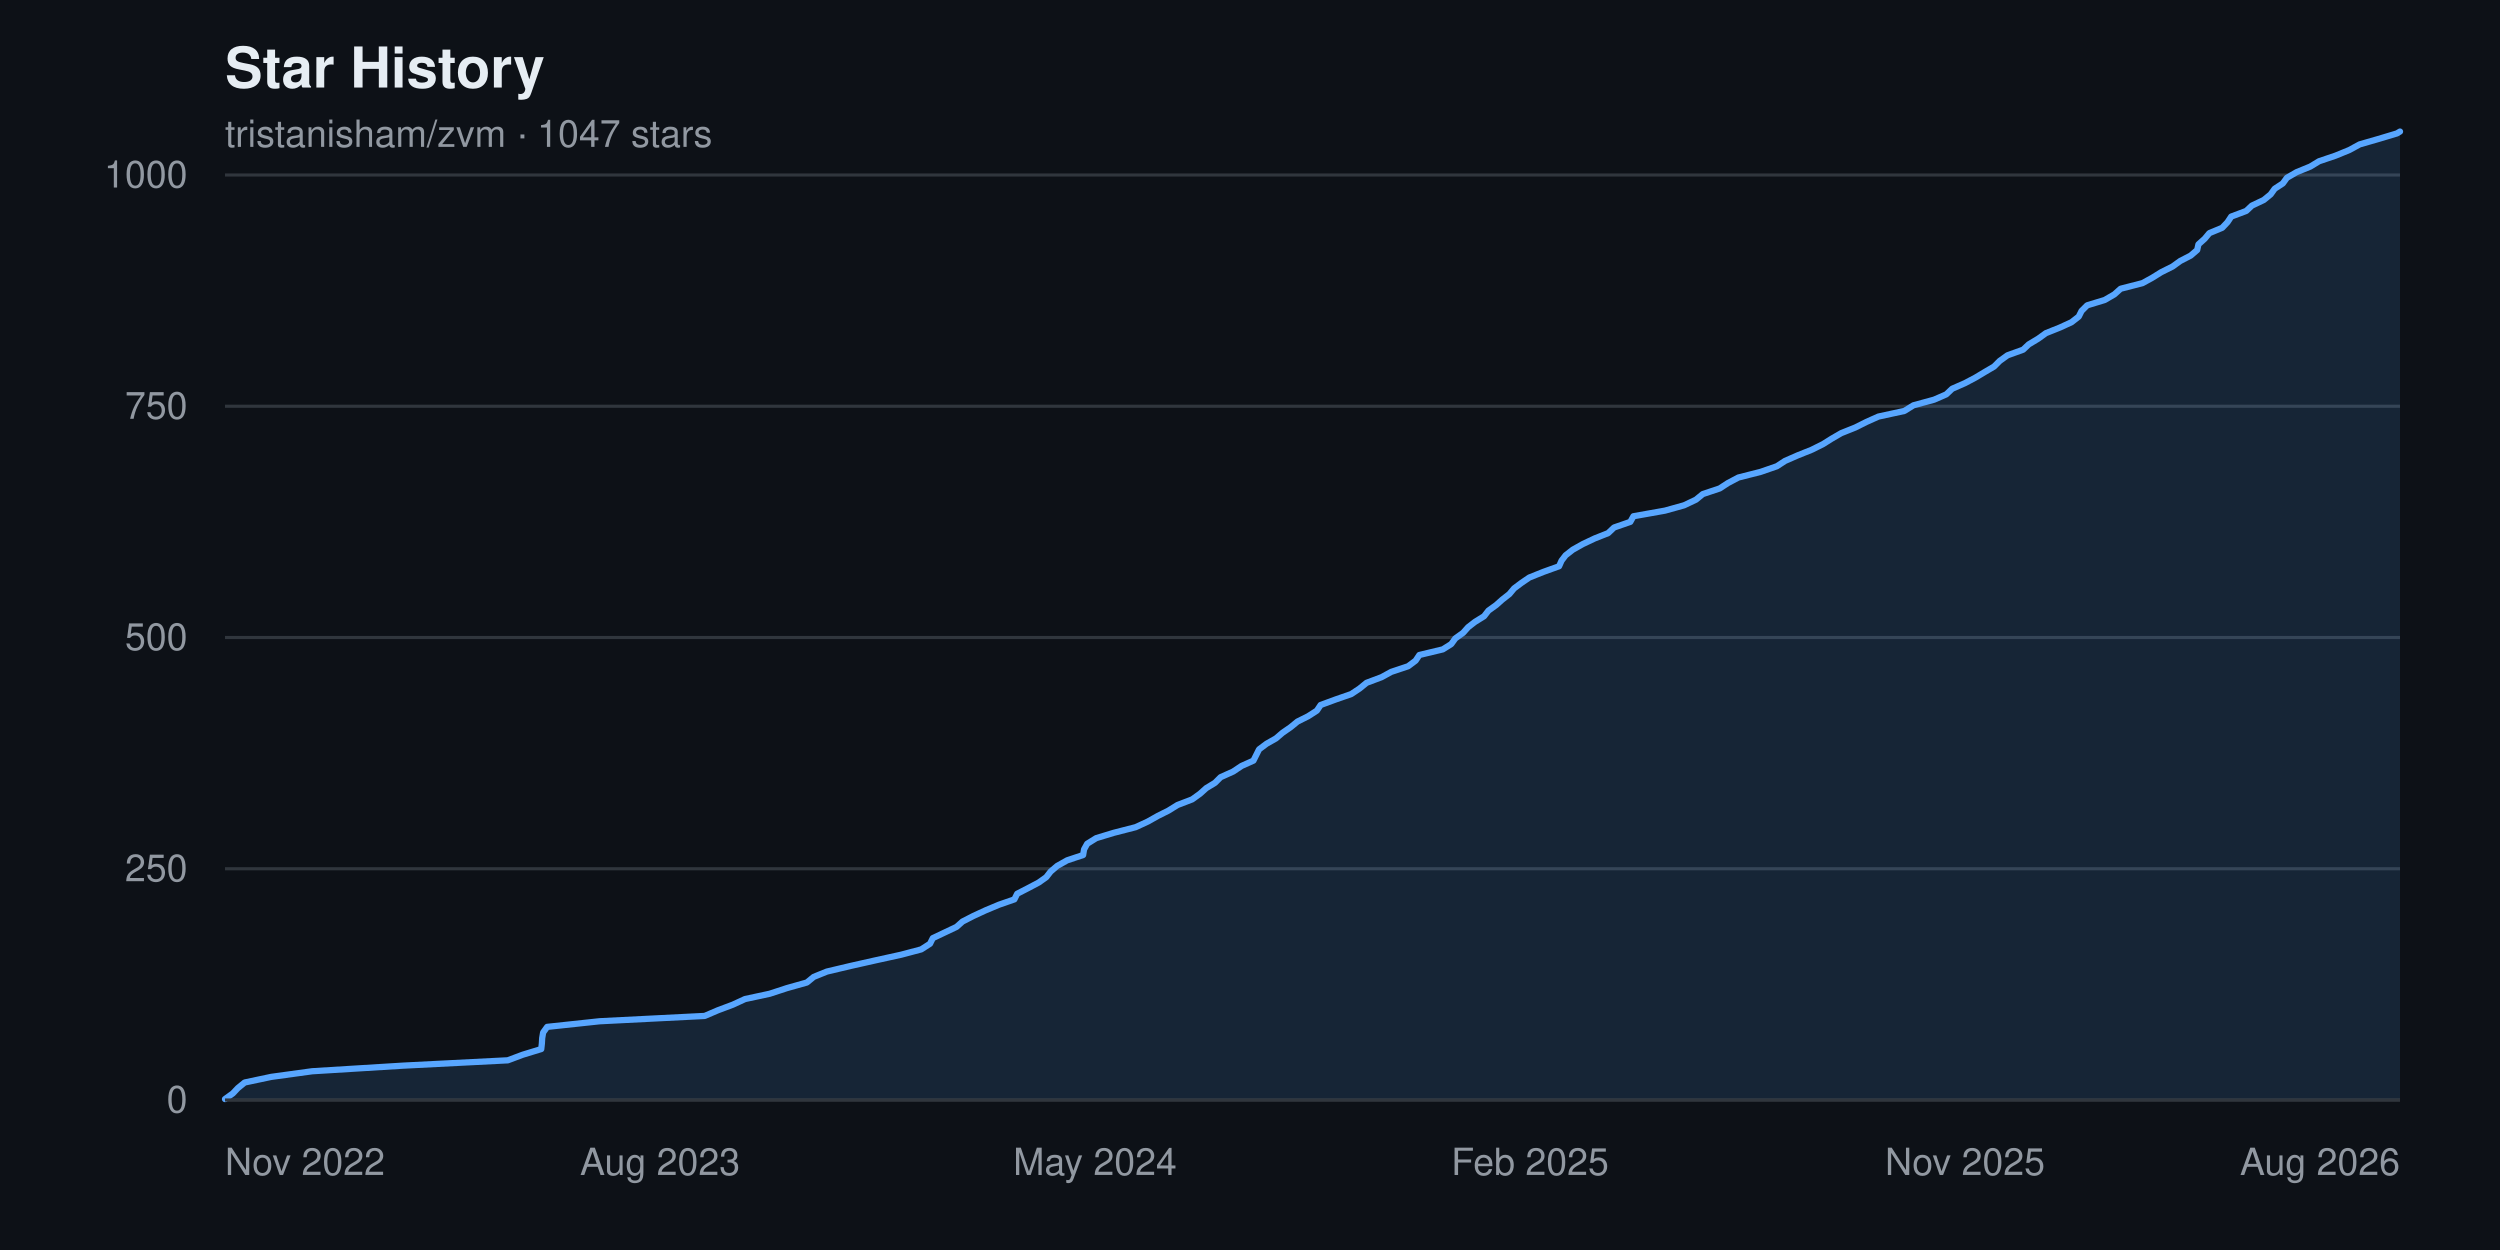
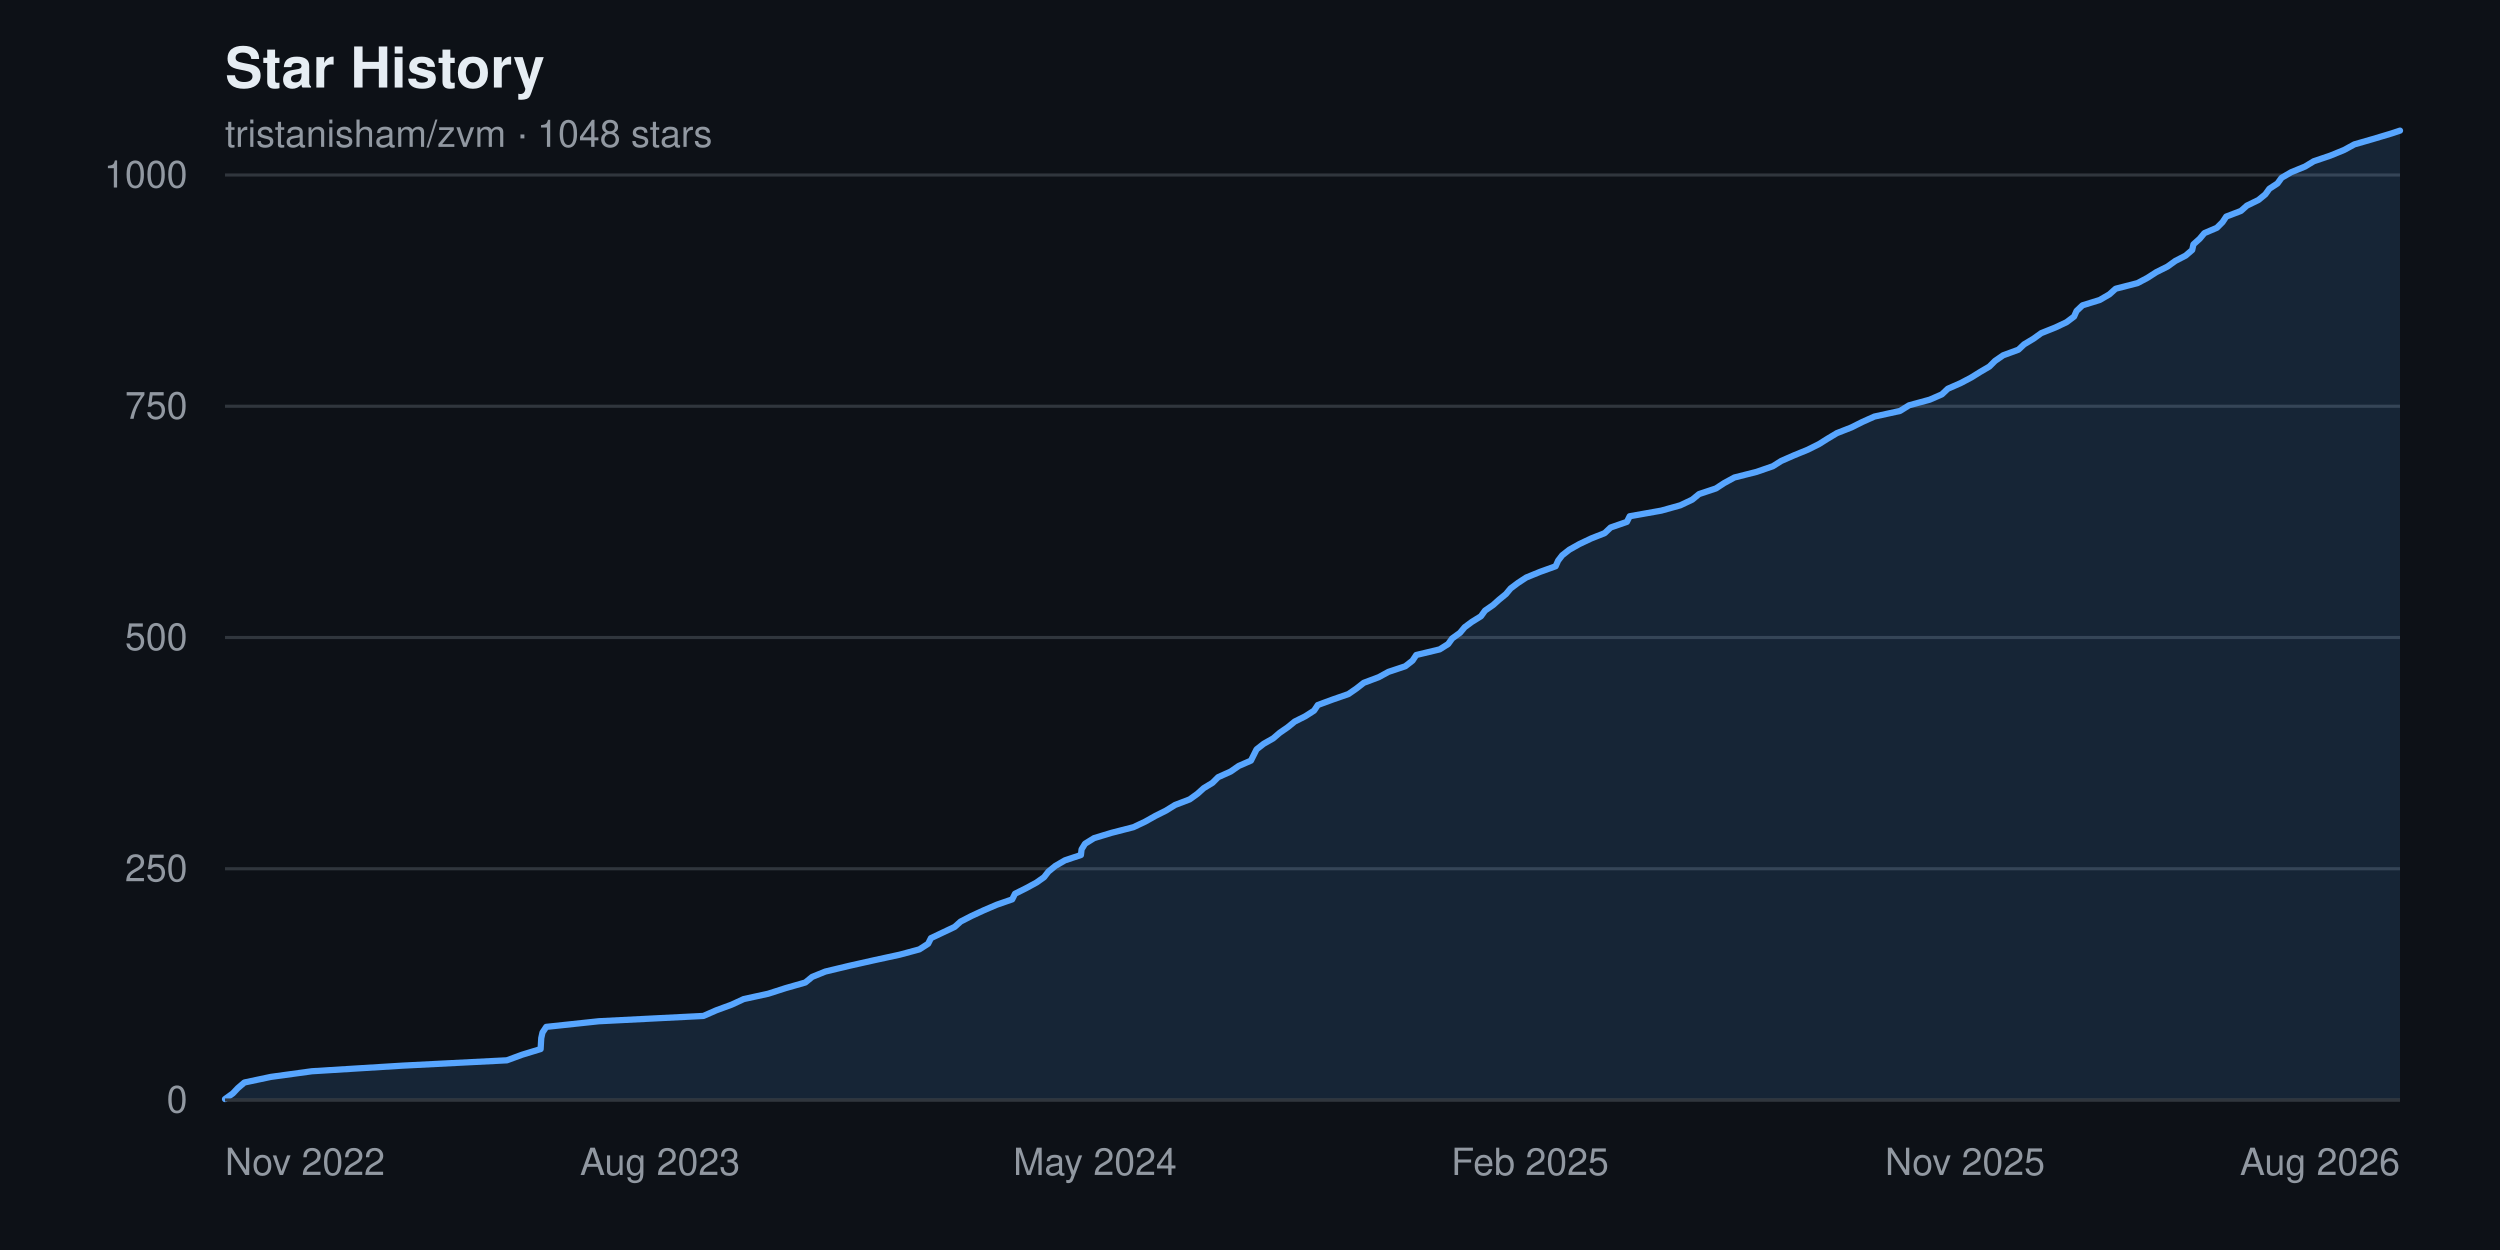
<svg xmlns="http://www.w3.org/2000/svg" width="800" height="400" viewBox="0 0 800 400" font-family="-apple-system, BlinkMacSystemFont, 'Segoe UI', Helvetica, Arial, sans-serif" role="img" aria-label="Star history chart for tristanisham/zvm">
  <rect width="800" height="400" fill="#0d1117" />
  <text x="72" y="28" fill="#e6edf3" font-size="18" font-weight="600">Star History</text>
-   <text x="72" y="47" fill="#9198a1" font-size="12">tristanisham/zvm · 1047 stars</text>
+   <text x="72" y="47" fill="#9198a1" font-size="12">tristanisham/zvm · 1048 stars</text>
  <g>
    <line x1="72" y1="352.0" x2="768" y2="352.0" stroke="#30363d" stroke-width="1" />
    <text x="60" y="352.0" fill="#9198a1" font-size="12" text-anchor="end" dominant-baseline="middle">0</text>
    <line x1="72" y1="278.0" x2="768" y2="278.0" stroke="#30363d" stroke-width="1" />
    <text x="60" y="278.0" fill="#9198a1" font-size="12" text-anchor="end" dominant-baseline="middle">250</text>
    <line x1="72" y1="204.0" x2="768" y2="204.0" stroke="#30363d" stroke-width="1" />
    <text x="60" y="204.0" fill="#9198a1" font-size="12" text-anchor="end" dominant-baseline="middle">500</text>
    <line x1="72" y1="130.0" x2="768" y2="130.0" stroke="#30363d" stroke-width="1" />
    <text x="60" y="130.0" fill="#9198a1" font-size="12" text-anchor="end" dominant-baseline="middle">750</text>
    <line x1="72" y1="56.0" x2="768" y2="56.0" stroke="#30363d" stroke-width="1" />
    <text x="60" y="56.0" fill="#9198a1" font-size="12" text-anchor="end" dominant-baseline="middle">1000</text>
  </g>
-   <path d="M 72.0,352.0 L 72.0 351.7 L 74.5 349.9 L 76.1 348.2 L 78.3 346.4 L 86.8 344.6 L 99.9 342.8 L 129.1 341.0 L 162.5 339.3 L 167.3 337.5 L 173.2 335.7 L 173.4 333.9 L 173.5 332.2 L 173.8 330.4 L 175.1 328.6 L 191.9 326.8 L 225.5 325.1 L 229.7 323.3 L 234.5 321.5 L 238.4 319.7 L 246.3 318.0 L 251.8 316.2 L 258.2 314.4 L 260.4 312.6 L 264.6 310.9 L 272.2 309.1 L 280.2 307.3 L 288.4 305.5 L 294.8 303.8 L 297.6 302.0 L 298.5 300.2 L 302.3 298.4 L 306.1 296.6 L 308.0 294.9 L 311.5 293.1 L 315.4 291.3 L 319.7 289.5 L 324.6 287.8 L 325.5 286.0 L 329.0 284.2 L 332.4 282.4 L 334.8 280.7 L 336.2 278.9 L 338.3 277.1 L 341.5 275.3 L 346.6 273.6 L 346.9 271.8 L 347.9 270.0 L 350.8 268.2 L 356.4 266.5 L 363.4 264.7 L 367.3 262.9 L 370.5 261.1 L 373.9 259.4 L 376.8 257.6 L 381.5 255.8 L 384.0 254.0 L 386.0 252.2 L 388.8 250.5 L 390.6 248.7 L 394.6 246.9 L 397.3 245.1 L 401.1 243.4 L 402.0 241.6 L 402.9 239.8 L 405.3 238.0 L 408.3 236.3 L 410.4 234.5 L 413.0 232.7 L 415.2 230.9 L 418.6 229.2 L 421.4 227.4 L 422.6 225.6 L 427.5 223.8 L 432.4 222.1 L 435.1 220.3 L 437.3 218.5 L 442.1 216.7 L 445.2 215.0 L 450.6 213.2 L 453.0 211.4 L 454.2 209.6 L 461.7 207.8 L 464.4 206.1 L 465.7 204.3 L 468.2 202.5 L 469.8 200.7 L 472.0 199.0 L 474.9 197.2 L 476.3 195.4 L 478.8 193.6 L 480.7 191.9 L 483.0 190.1 L 484.5 188.3 L 486.9 186.5 L 489.4 184.8 L 493.9 183.0 L 498.9 181.2 L 499.7 179.4 L 501.0 177.7 L 503.3 175.9 L 506.5 174.1 L 510.3 172.3 L 514.6 170.6 L 516.5 168.8 L 521.7 167.0 L 522.7 165.2 L 532.8 163.4 L 538.9 161.7 L 542.7 159.9 L 544.9 158.1 L 550.3 156.3 L 552.9 154.6 L 556.3 152.8 L 563.4 151.0 L 568.6 149.2 L 571.2 147.5 L 575.3 145.7 L 579.8 143.9 L 583.4 142.1 L 586.1 140.4 L 589.2 138.6 L 593.7 136.8 L 597.3 135.0 L 601.1 133.3 L 609.4 131.5 L 612.3 129.7 L 618.9 127.9 L 622.8 126.2 L 624.7 124.4 L 628.8 122.6 L 632.2 120.8 L 635.2 119.0 L 638.1 117.3 L 639.9 115.5 L 642.4 113.7 L 647.4 111.9 L 649.2 110.2 L 652.2 108.4 L 654.7 106.6 L 659.2 104.8 L 662.9 103.1 L 665.2 101.3 L 666.1 99.5 L 667.9 97.7 L 673.5 96.0 L 676.6 94.2 L 678.6 92.4 L 685.6 90.6 L 688.7 88.9 L 691.6 87.1 L 695.2 85.3 L 697.7 83.5 L 701.0 81.8 L 703.1 80.0 L 703.5 78.2 L 705.5 76.4 L 707.0 74.6 L 711.1 72.9 L 712.8 71.1 L 714.0 69.3 L 718.8 67.5 L 720.6 65.8 L 724.4 64.0 L 726.6 62.2 L 727.9 60.4 L 730.5 58.7 L 731.8 56.9 L 734.9 55.1 L 739.3 53.3 L 742.1 51.6 L 747.4 49.8 L 751.8 48.0 L 755.1 46.2 L 761.0 44.5 L 767.0 42.7 L 768.0 42.1 L 768.0,352.0 Z" fill="#58a6ff22" />
-   <polyline points="72.0,351.7 74.5,349.9 76.1,348.2 78.3,346.4 86.8,344.6 99.9,342.8 129.1,341.0 162.5,339.3 167.3,337.5 173.2,335.7 173.4,333.9 173.5,332.2 173.8,330.4 175.1,328.6 191.9,326.8 225.5,325.1 229.7,323.3 234.5,321.5 238.4,319.7 246.3,318.0 251.8,316.2 258.2,314.4 260.4,312.6 264.6,310.9 272.2,309.1 280.2,307.3 288.4,305.5 294.8,303.8 297.6,302.0 298.5,300.2 302.3,298.4 306.1,296.6 308.0,294.9 311.5,293.1 315.4,291.3 319.7,289.5 324.6,287.8 325.5,286.0 329.0,284.2 332.4,282.4 334.8,280.7 336.2,278.9 338.3,277.1 341.5,275.3 346.6,273.6 346.9,271.8 347.9,270.0 350.8,268.2 356.4,266.5 363.4,264.7 367.3,262.9 370.5,261.1 373.9,259.4 376.8,257.6 381.5,255.8 384.0,254.0 386.0,252.2 388.8,250.5 390.6,248.7 394.6,246.9 397.3,245.1 401.1,243.4 402.0,241.6 402.9,239.8 405.3,238.0 408.3,236.3 410.4,234.5 413.0,232.7 415.2,230.9 418.6,229.2 421.4,227.4 422.6,225.6 427.5,223.8 432.4,222.1 435.1,220.3 437.3,218.5 442.1,216.7 445.2,215.0 450.6,213.2 453.0,211.4 454.2,209.6 461.7,207.8 464.4,206.1 465.7,204.3 468.2,202.5 469.8,200.7 472.0,199.0 474.9,197.2 476.3,195.4 478.8,193.6 480.7,191.9 483.0,190.1 484.5,188.3 486.9,186.5 489.4,184.8 493.9,183.0 498.9,181.2 499.7,179.4 501.0,177.7 503.3,175.9 506.5,174.1 510.3,172.3 514.6,170.6 516.5,168.8 521.7,167.0 522.7,165.2 532.8,163.4 538.9,161.7 542.7,159.9 544.9,158.1 550.3,156.3 552.9,154.6 556.3,152.8 563.4,151.0 568.6,149.2 571.2,147.5 575.3,145.7 579.8,143.9 583.4,142.1 586.1,140.4 589.2,138.6 593.7,136.8 597.3,135.0 601.1,133.3 609.4,131.5 612.3,129.7 618.9,127.9 622.8,126.2 624.7,124.4 628.8,122.6 632.2,120.8 635.2,119.0 638.1,117.3 639.9,115.5 642.4,113.7 647.4,111.9 649.2,110.2 652.2,108.4 654.7,106.6 659.2,104.8 662.9,103.1 665.2,101.3 666.1,99.5 667.9,97.7 673.5,96.0 676.6,94.2 678.6,92.4 685.6,90.6 688.7,88.9 691.6,87.1 695.2,85.3 697.7,83.5 701.0,81.8 703.1,80.0 703.5,78.2 705.5,76.4 707.0,74.6 711.1,72.9 712.8,71.1 714.0,69.3 718.8,67.5 720.6,65.8 724.4,64.0 726.6,62.2 727.9,60.4 730.5,58.7 731.8,56.9 734.9,55.1 739.3,53.3 742.1,51.6 747.4,49.8 751.8,48.0 755.1,46.2 761.0,44.5 767.0,42.7 768.0,42.1" fill="none" stroke="#58a6ff" stroke-width="2" stroke-linejoin="round" stroke-linecap="round" />
+   <path d="M 72.0,352.0 L 72.0 351.7 L 74.5 349.9 L 76.1 348.2 L 78.2 346.4 L 86.7 344.6 L 99.8 342.8 L 128.9 341.0 L 162.2 339.3 L 167.1 337.5 L 173.0 335.7 L 173.1 333.9 L 173.2 332.2 L 173.6 330.4 L 174.8 328.6 L 191.6 326.8 L 225.1 325.1 L 229.2 323.3 L 234.1 321.5 L 238.0 319.7 L 245.8 318.0 L 251.4 316.2 L 257.7 314.4 L 259.9 312.6 L 264.1 310.9 L 271.6 309.1 L 279.6 307.3 L 287.9 305.5 L 294.2 303.8 L 297.0 302.0 L 297.9 300.2 L 301.7 298.4 L 305.5 296.6 L 307.4 294.9 L 310.9 293.1 L 314.8 291.3 L 319.0 289.5 L 323.9 287.8 L 324.8 286.0 L 328.4 284.2 L 331.7 282.4 L 334.1 280.7 L 335.5 278.9 L 337.7 277.1 L 340.8 275.3 L 345.9 273.6 L 346.1 271.8 L 347.2 270.0 L 350.1 268.2 L 355.7 266.5 L 362.7 264.7 L 366.5 262.9 L 369.7 261.1 L 373.1 259.4 L 376.0 257.6 L 380.7 255.8 L 383.2 254.0 L 385.2 252.2 L 388.0 250.5 L 389.8 248.7 L 393.8 246.9 L 396.4 245.1 L 400.3 243.4 L 401.2 241.6 L 402.1 239.8 L 404.4 238.0 L 407.4 236.3 L 409.5 234.5 L 412.1 232.7 L 414.3 230.9 L 417.7 229.2 L 420.5 227.4 L 421.7 225.6 L 426.6 223.8 L 431.5 222.1 L 434.1 220.3 L 436.4 218.5 L 441.2 216.7 L 444.3 215.0 L 449.7 213.2 L 452.0 211.4 L 453.2 209.6 L 460.7 207.8 L 463.4 206.1 L 464.7 204.3 L 467.2 202.5 L 468.7 200.7 L 471.0 199.0 L 473.9 197.2 L 475.2 195.4 L 477.8 193.6 L 479.7 191.9 L 481.9 190.1 L 483.4 188.3 L 485.8 186.5 L 488.4 184.8 L 492.8 183.0 L 497.8 181.2 L 498.6 179.4 L 499.9 177.7 L 502.2 175.9 L 505.4 174.1 L 509.2 172.3 L 513.5 170.6 L 515.4 168.8 L 520.6 167.0 L 521.5 165.2 L 531.6 163.4 L 537.7 161.7 L 541.5 159.9 L 543.7 158.1 L 549.1 156.3 L 551.7 154.6 L 555.0 152.8 L 562.1 151.0 L 567.3 149.2 L 570.0 147.5 L 574.1 145.7 L 578.5 143.9 L 582.1 142.1 L 584.8 140.4 L 587.8 138.6 L 592.4 136.8 L 596.0 135.0 L 599.8 133.3 L 608.0 131.5 L 610.9 129.7 L 617.5 127.9 L 621.4 126.2 L 623.3 124.4 L 627.4 122.6 L 630.8 120.8 L 633.7 119.0 L 636.6 117.3 L 638.4 115.5 L 641.0 113.7 L 645.9 111.9 L 647.7 110.2 L 650.7 108.4 L 653.2 106.6 L 657.7 104.8 L 661.3 103.1 L 663.7 101.3 L 664.5 99.5 L 666.4 97.7 L 671.9 96.0 L 675.0 94.2 L 677.0 92.4 L 684.0 90.6 L 687.2 88.9 L 690.0 87.1 L 693.6 85.3 L 696.1 83.5 L 699.4 81.8 L 701.5 80.0 L 701.9 78.2 L 703.9 76.4 L 705.4 74.6 L 709.4 72.9 L 711.2 71.1 L 712.4 69.3 L 717.1 67.5 L 719.0 65.8 L 722.7 64.0 L 724.9 62.2 L 726.2 60.4 L 728.8 58.7 L 730.1 56.9 L 733.2 55.1 L 737.6 53.3 L 740.4 51.6 L 745.7 49.8 L 750.1 48.0 L 753.4 46.2 L 759.3 44.5 L 765.3 42.7 L 768.0 41.8 L 768.0,352.0 Z" fill="#58a6ff22" />
+   <polyline points="72.0,351.7 74.5,349.9 76.1,348.2 78.2,346.4 86.7,344.6 99.8,342.8 128.9,341.0 162.2,339.3 167.1,337.5 173.0,335.7 173.1,333.9 173.2,332.2 173.6,330.4 174.8,328.6 191.6,326.8 225.1,325.1 229.2,323.3 234.1,321.5 238.0,319.7 245.8,318.0 251.4,316.2 257.7,314.4 259.9,312.6 264.1,310.9 271.6,309.1 279.6,307.3 287.9,305.5 294.2,303.8 297.0,302.0 297.9,300.2 301.7,298.4 305.5,296.6 307.4,294.9 310.9,293.1 314.8,291.3 319.0,289.5 323.9,287.8 324.8,286.0 328.4,284.2 331.7,282.4 334.1,280.7 335.5,278.9 337.7,277.1 340.8,275.3 345.9,273.6 346.1,271.8 347.2,270.0 350.1,268.2 355.7,266.5 362.7,264.7 366.5,262.9 369.7,261.1 373.1,259.4 376.0,257.6 380.7,255.8 383.2,254.0 385.2,252.2 388.0,250.5 389.8,248.7 393.8,246.9 396.4,245.1 400.3,243.4 401.2,241.6 402.1,239.8 404.4,238.0 407.4,236.3 409.5,234.5 412.1,232.7 414.3,230.9 417.7,229.2 420.5,227.4 421.7,225.6 426.6,223.8 431.5,222.1 434.1,220.3 436.4,218.5 441.2,216.7 444.3,215.0 449.7,213.2 452.0,211.4 453.2,209.6 460.7,207.8 463.4,206.1 464.7,204.3 467.2,202.5 468.7,200.7 471.0,199.0 473.9,197.2 475.2,195.4 477.8,193.6 479.7,191.9 481.9,190.1 483.4,188.3 485.8,186.5 488.4,184.8 492.8,183.0 497.8,181.2 498.6,179.4 499.9,177.7 502.2,175.9 505.4,174.1 509.2,172.3 513.5,170.6 515.4,168.8 520.6,167.0 521.5,165.2 531.6,163.4 537.7,161.7 541.5,159.9 543.7,158.1 549.1,156.3 551.7,154.6 555.0,152.8 562.1,151.0 567.3,149.2 570.0,147.5 574.1,145.7 578.5,143.9 582.1,142.1 584.8,140.4 587.8,138.6 592.4,136.8 596.0,135.0 599.8,133.3 608.0,131.5 610.9,129.7 617.5,127.9 621.4,126.2 623.3,124.4 627.4,122.6 630.8,120.8 633.7,119.0 636.6,117.3 638.4,115.5 641.0,113.7 645.9,111.9 647.7,110.2 650.7,108.4 653.2,106.6 657.7,104.8 661.3,103.1 663.7,101.3 664.5,99.5 666.4,97.7 671.9,96.0 675.0,94.2 677.0,92.4 684.0,90.6 687.2,88.9 690.0,87.1 693.6,85.3 696.1,83.5 699.4,81.8 701.5,80.0 701.9,78.2 703.9,76.4 705.4,74.6 709.4,72.9 711.2,71.1 712.4,69.3 717.1,67.5 719.0,65.8 722.7,64.0 724.9,62.2 726.2,60.4 728.8,58.7 730.1,56.9 733.2,55.1 737.6,53.3 740.4,51.6 745.7,49.8 750.1,48.0 753.4,46.2 759.3,44.5 765.3,42.7 768.0,41.8" fill="none" stroke="#58a6ff" stroke-width="2" stroke-linejoin="round" stroke-linecap="round" />
  <g>
    <text x="72.0" y="376" fill="#9198a1" font-size="12" text-anchor="start">Nov 2022</text>
    <text x="211.2" y="376" fill="#9198a1" font-size="12" text-anchor="middle">Aug 2023</text>
    <text x="350.4" y="376" fill="#9198a1" font-size="12" text-anchor="middle">May 2024</text>
    <text x="489.6" y="376" fill="#9198a1" font-size="12" text-anchor="middle">Feb 2025</text>
    <text x="628.8" y="376" fill="#9198a1" font-size="12" text-anchor="middle">Nov 2025</text>
    <text x="768.0" y="376" fill="#9198a1" font-size="12" text-anchor="end">Aug 2026</text>
  </g>
  <line x1="72" y1="352" x2="768" y2="352" stroke="#30363d" stroke-width="1" />
</svg>
